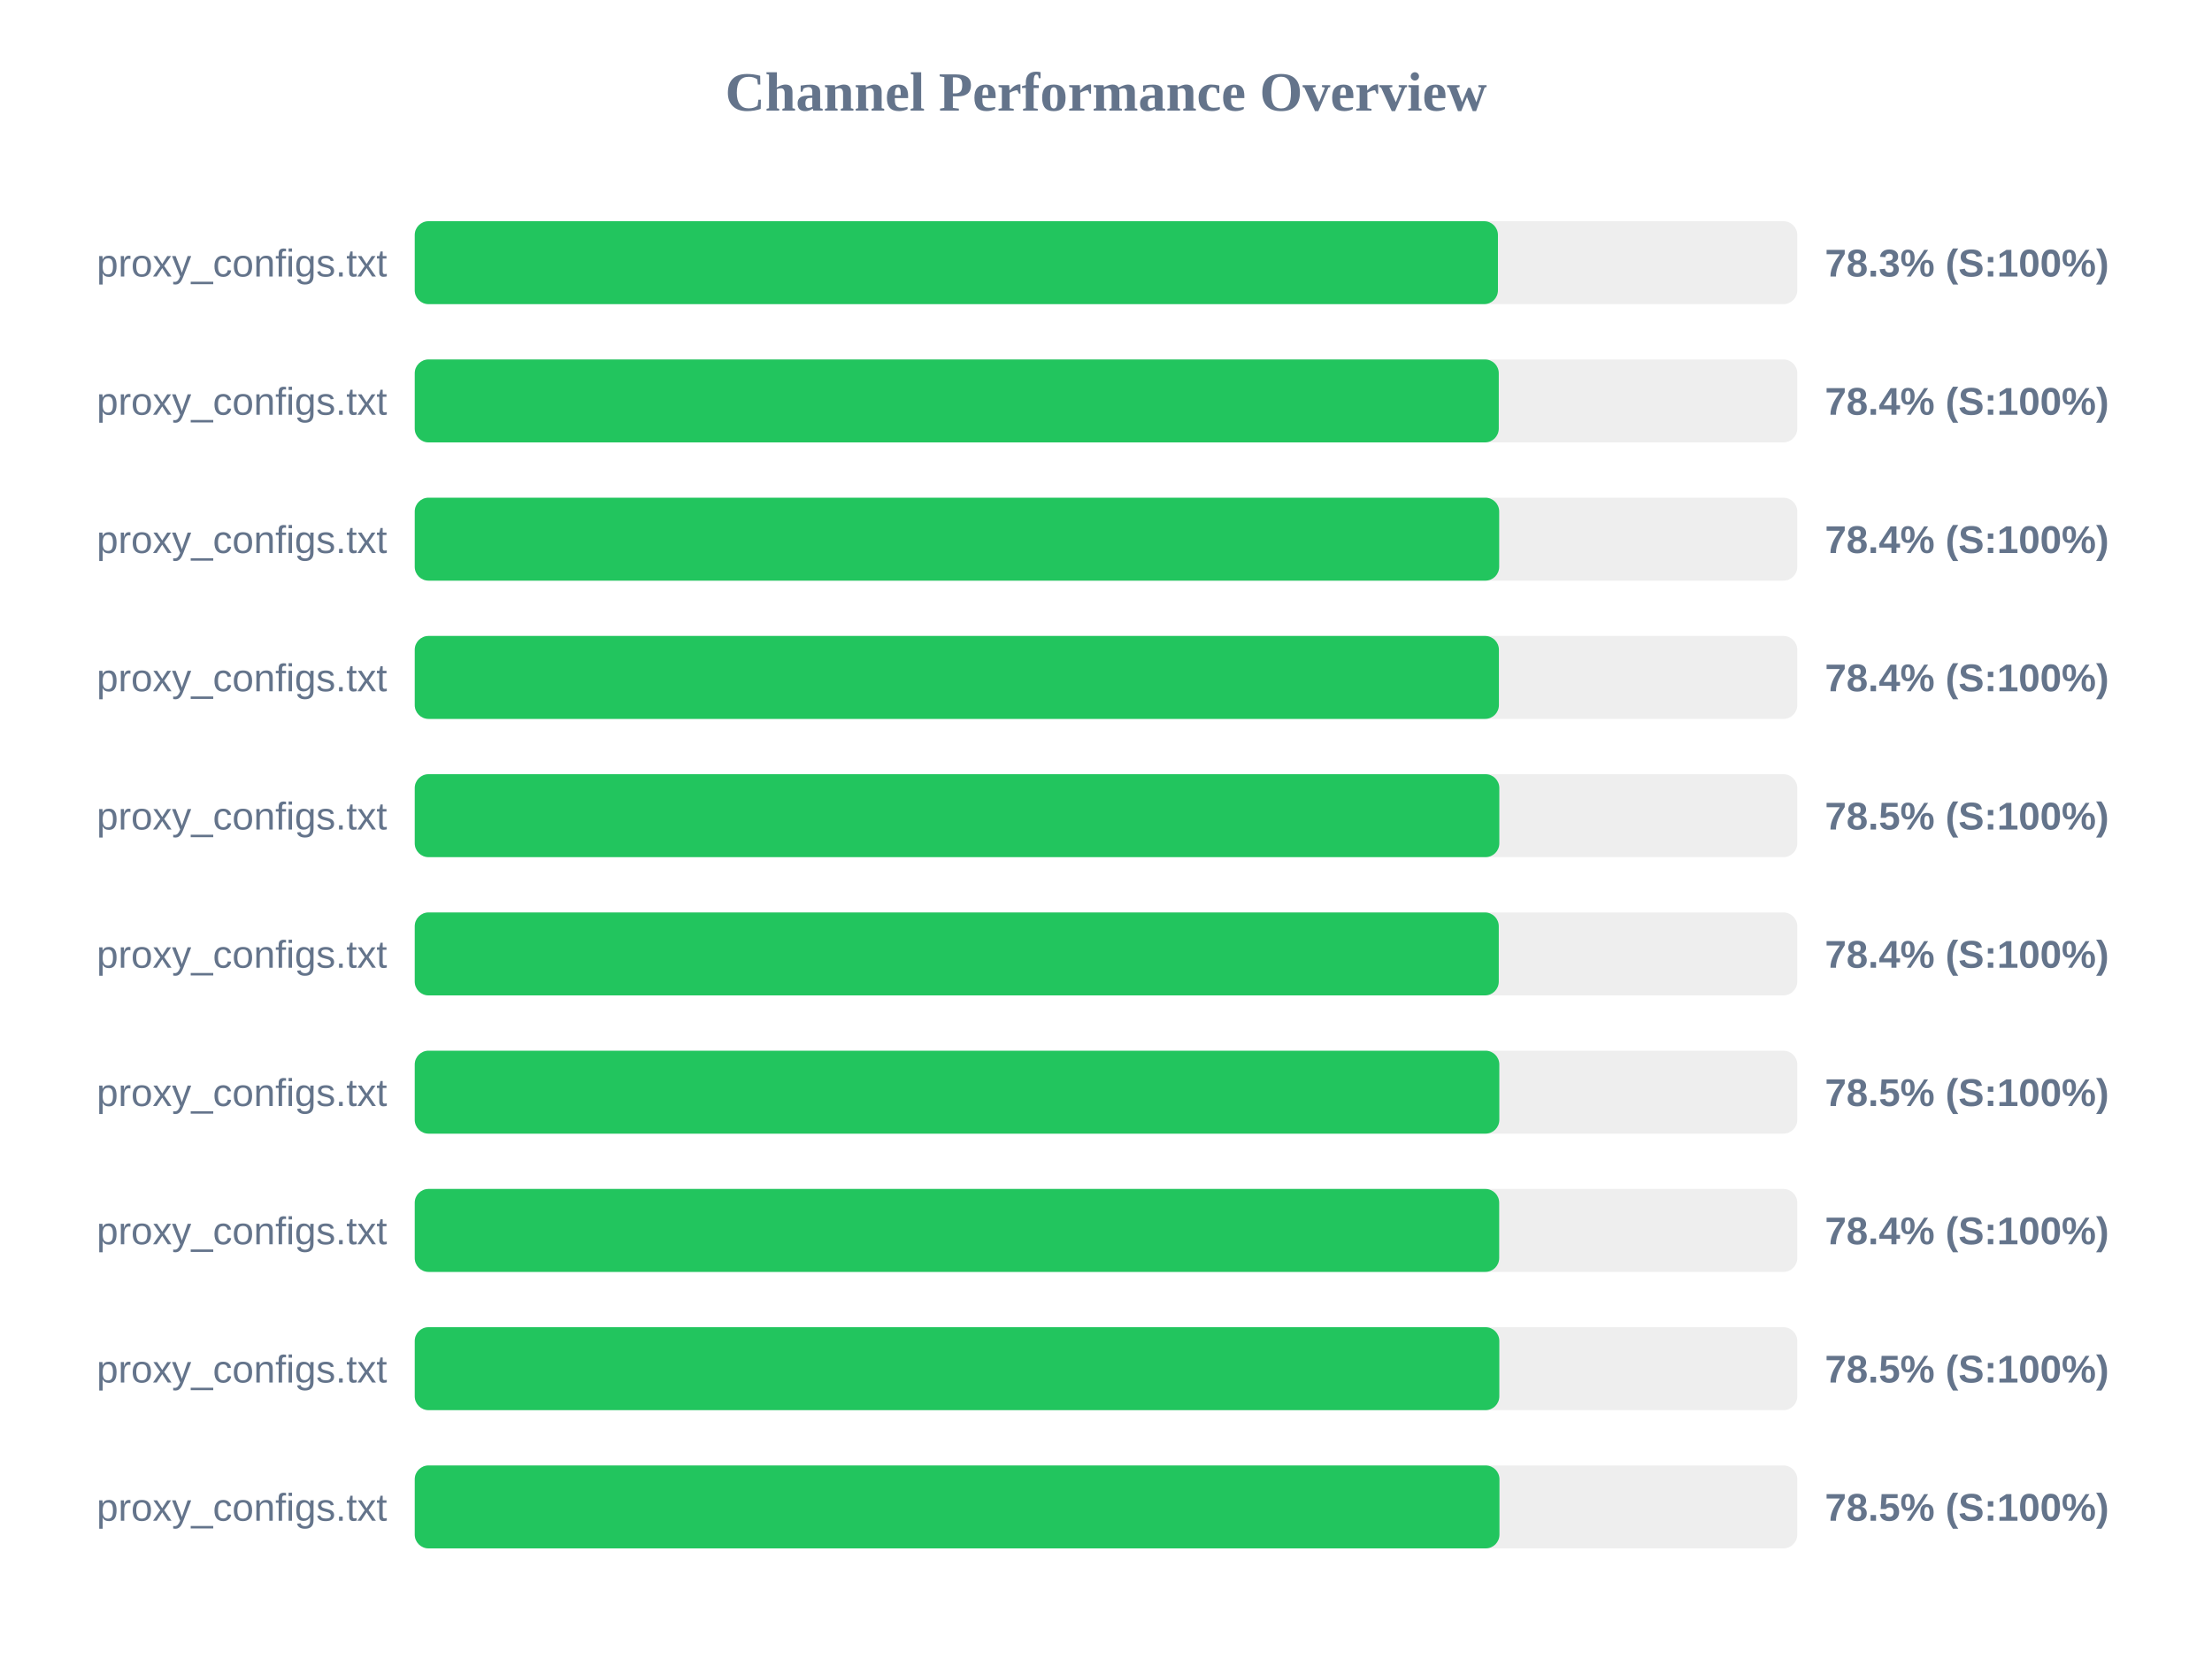
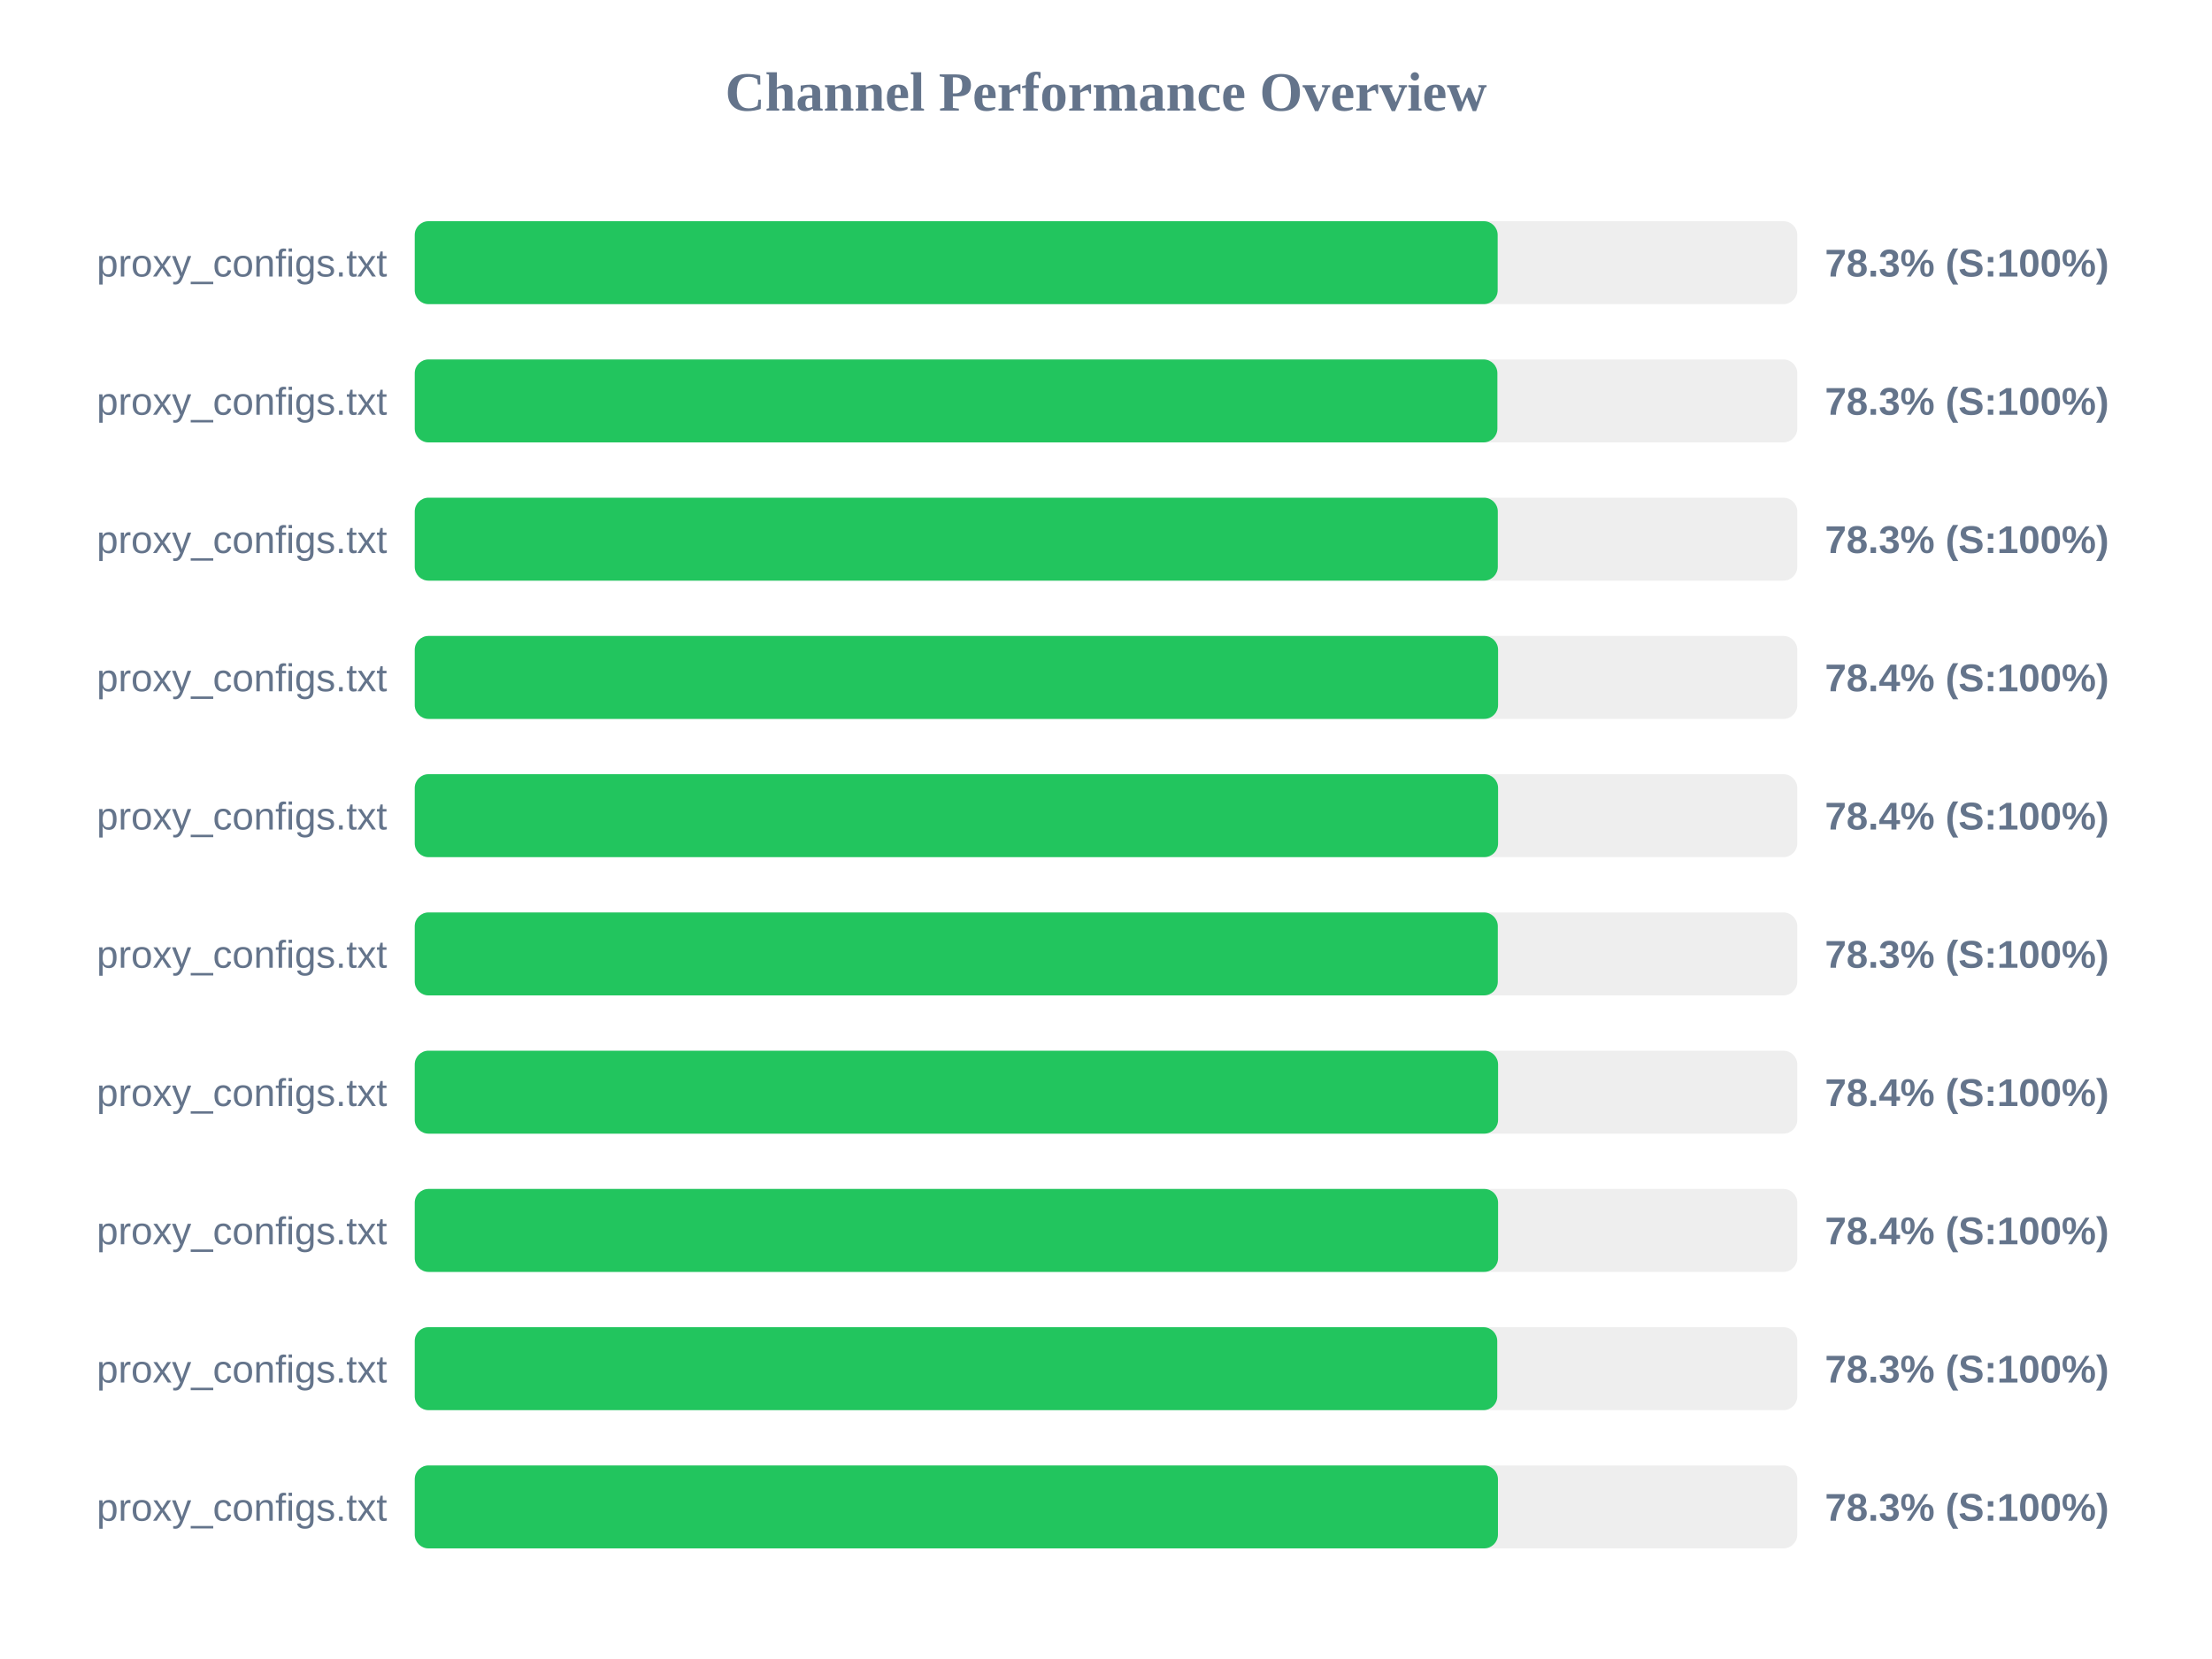
<svg xmlns="http://www.w3.org/2000/svg" width="800" height="600" version="1.1">
  <style>
        .row { font: 14px Arial; fill: #64748b; }
        .score { font: bold 14px Arial; fill: #64748b; }
    </style>
  <text x="400" y="40" text-anchor="middle" font-size="20px" font-weight="bold" fill="#64748b">Channel Performance Overview</text>
  <rect x="150" y="80" width="500" height="30" fill="#eee" rx="5" />
-   <rect x="150" y="80" width="391.75" height="30" fill="#22c55e" rx="5" />
+   <rect x="150" y="80" width="391.65" height="30" fill="#22c55e" rx="5" />
  <text x="140" y="100" text-anchor="end" class="row">proxy_configs.txt</text>
  <text x="660" y="100" text-anchor="start" class="score">78.3% (S:100%)</text>
  <rect x="150" y="130" width="500" height="30" fill="#eee" rx="5" />
-   <rect x="150" y="130" width="392.05" height="30" fill="#22c55e" rx="5" />
+   <rect x="150" y="130" width="391.55" height="30" fill="#22c55e" rx="5" />
  <text x="140" y="150" text-anchor="end" class="row">proxy_configs.txt</text>
-   <text x="660" y="150" text-anchor="start" class="score">78.4% (S:100%)</text>
+   <text x="660" y="150" text-anchor="start" class="score">78.3% (S:100%)</text>
  <rect x="150" y="180" width="500" height="30" fill="#eee" rx="5" />
-   <rect x="150" y="180" width="392.2" height="30" fill="#22c55e" rx="5" />
+   <rect x="150" y="180" width="391.7" height="30" fill="#22c55e" rx="5" />
  <text x="140" y="200" text-anchor="end" class="row">proxy_configs.txt</text>
-   <text x="660" y="200" text-anchor="start" class="score">78.4% (S:100%)</text>
+   <text x="660" y="200" text-anchor="start" class="score">78.3% (S:100%)</text>
  <rect x="150" y="230" width="500" height="30" fill="#eee" rx="5" />
-   <rect x="150" y="230" width="392.1" height="30" fill="#22c55e" rx="5" />
+   <rect x="150" y="230" width="391.8" height="30" fill="#22c55e" rx="5" />
  <text x="140" y="250" text-anchor="end" class="row">proxy_configs.txt</text>
  <text x="660" y="250" text-anchor="start" class="score">78.4% (S:100%)</text>
  <rect x="150" y="280" width="500" height="30" fill="#eee" rx="5" />
-   <rect x="150" y="280" width="392.25" height="30" fill="#22c55e" rx="5" />
+   <rect x="150" y="280" width="391.8" height="30" fill="#22c55e" rx="5" />
  <text x="140" y="300" text-anchor="end" class="row">proxy_configs.txt</text>
-   <text x="660" y="300" text-anchor="start" class="score">78.5% (S:100%)</text>
+   <text x="660" y="300" text-anchor="start" class="score">78.4% (S:100%)</text>
  <rect x="150" y="330" width="500" height="30" fill="#eee" rx="5" />
-   <rect x="150" y="330" width="392.05" height="30" fill="#22c55e" rx="5" />
+   <rect x="150" y="330" width="391.7" height="30" fill="#22c55e" rx="5" />
  <text x="140" y="350" text-anchor="end" class="row">proxy_configs.txt</text>
-   <text x="660" y="350" text-anchor="start" class="score">78.4% (S:100%)</text>
+   <text x="660" y="350" text-anchor="start" class="score">78.3% (S:100%)</text>
  <rect x="150" y="380" width="500" height="30" fill="#eee" rx="5" />
-   <rect x="150" y="380" width="392.25" height="30" fill="#22c55e" rx="5" />
+   <rect x="150" y="380" width="391.8" height="30" fill="#22c55e" rx="5" />
  <text x="140" y="400" text-anchor="end" class="row">proxy_configs.txt</text>
-   <text x="660" y="400" text-anchor="start" class="score">78.5% (S:100%)</text>
+   <text x="660" y="400" text-anchor="start" class="score">78.4% (S:100%)</text>
  <rect x="150" y="430" width="500" height="30" fill="#eee" rx="5" />
-   <rect x="150" y="430" width="392.2" height="30" fill="#22c55e" rx="5" />
+   <rect x="150" y="430" width="391.8" height="30" fill="#22c55e" rx="5" />
  <text x="140" y="450" text-anchor="end" class="row">proxy_configs.txt</text>
  <text x="660" y="450" text-anchor="start" class="score">78.4% (S:100%)</text>
  <rect x="150" y="480" width="500" height="30" fill="#eee" rx="5" />
-   <rect x="150" y="480" width="392.25" height="30" fill="#22c55e" rx="5" />
+   <rect x="150" y="480" width="391.5" height="30" fill="#22c55e" rx="5" />
  <text x="140" y="500" text-anchor="end" class="row">proxy_configs.txt</text>
-   <text x="660" y="500" text-anchor="start" class="score">78.5% (S:100%)</text>
+   <text x="660" y="500" text-anchor="start" class="score">78.3% (S:100%)</text>
  <rect x="150" y="530" width="500" height="30" fill="#eee" rx="5" />
-   <rect x="150" y="530" width="392.3" height="30" fill="#22c55e" rx="5" />
+   <rect x="150" y="530" width="391.75" height="30" fill="#22c55e" rx="5" />
  <text x="140" y="550" text-anchor="end" class="row">proxy_configs.txt</text>
-   <text x="660" y="550" text-anchor="start" class="score">78.5% (S:100%)</text>
+   <text x="660" y="550" text-anchor="start" class="score">78.3% (S:100%)</text>
</svg>
